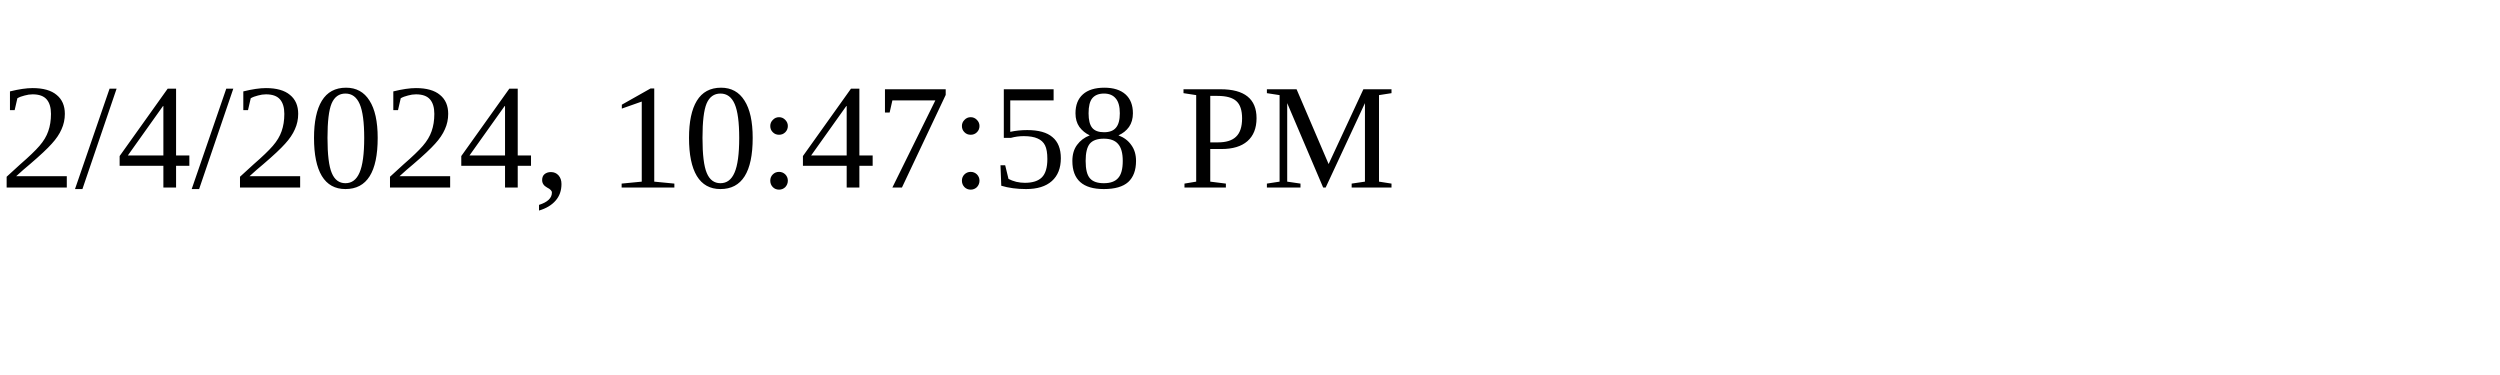
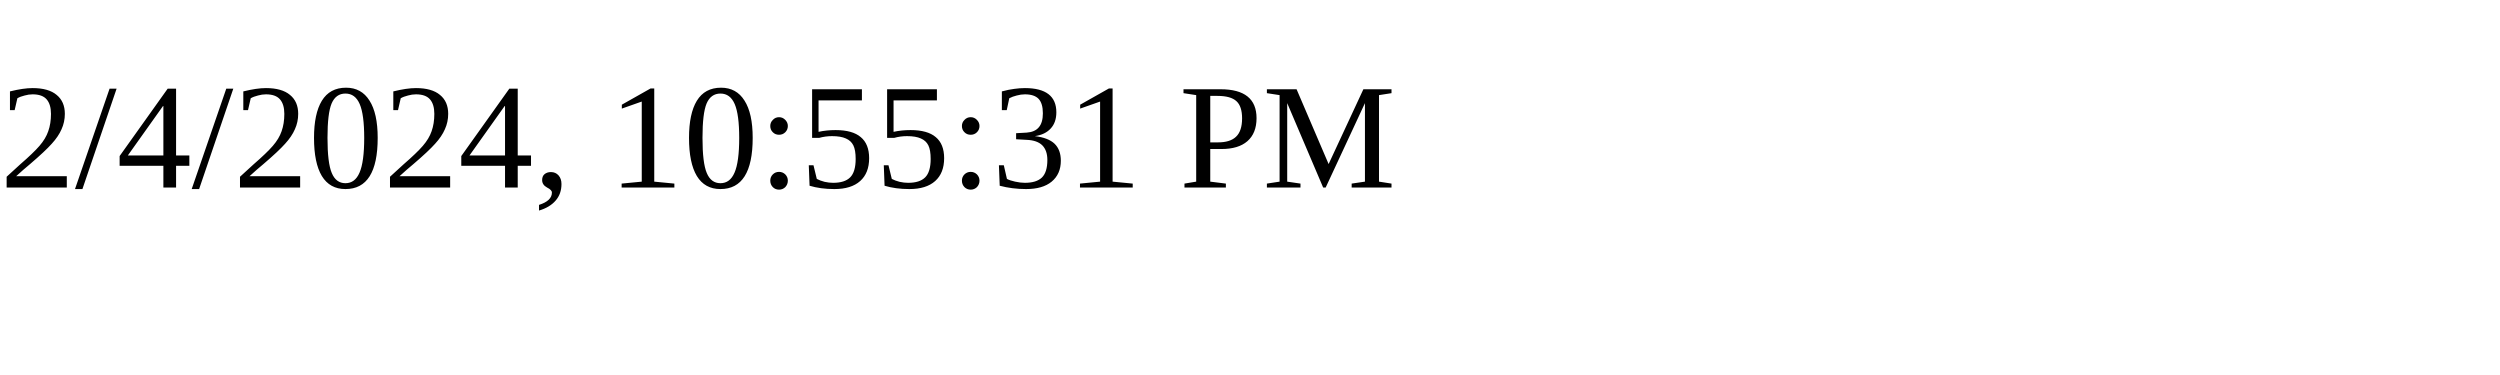
<svg xmlns="http://www.w3.org/2000/svg" height="30" width="200">
-   <text x="0" y="15">2/4/2024, 10:47:58 PM</text>
+   <text x="0" y="15">2/4/2024, 10:55:31 PM</text>
</svg>
